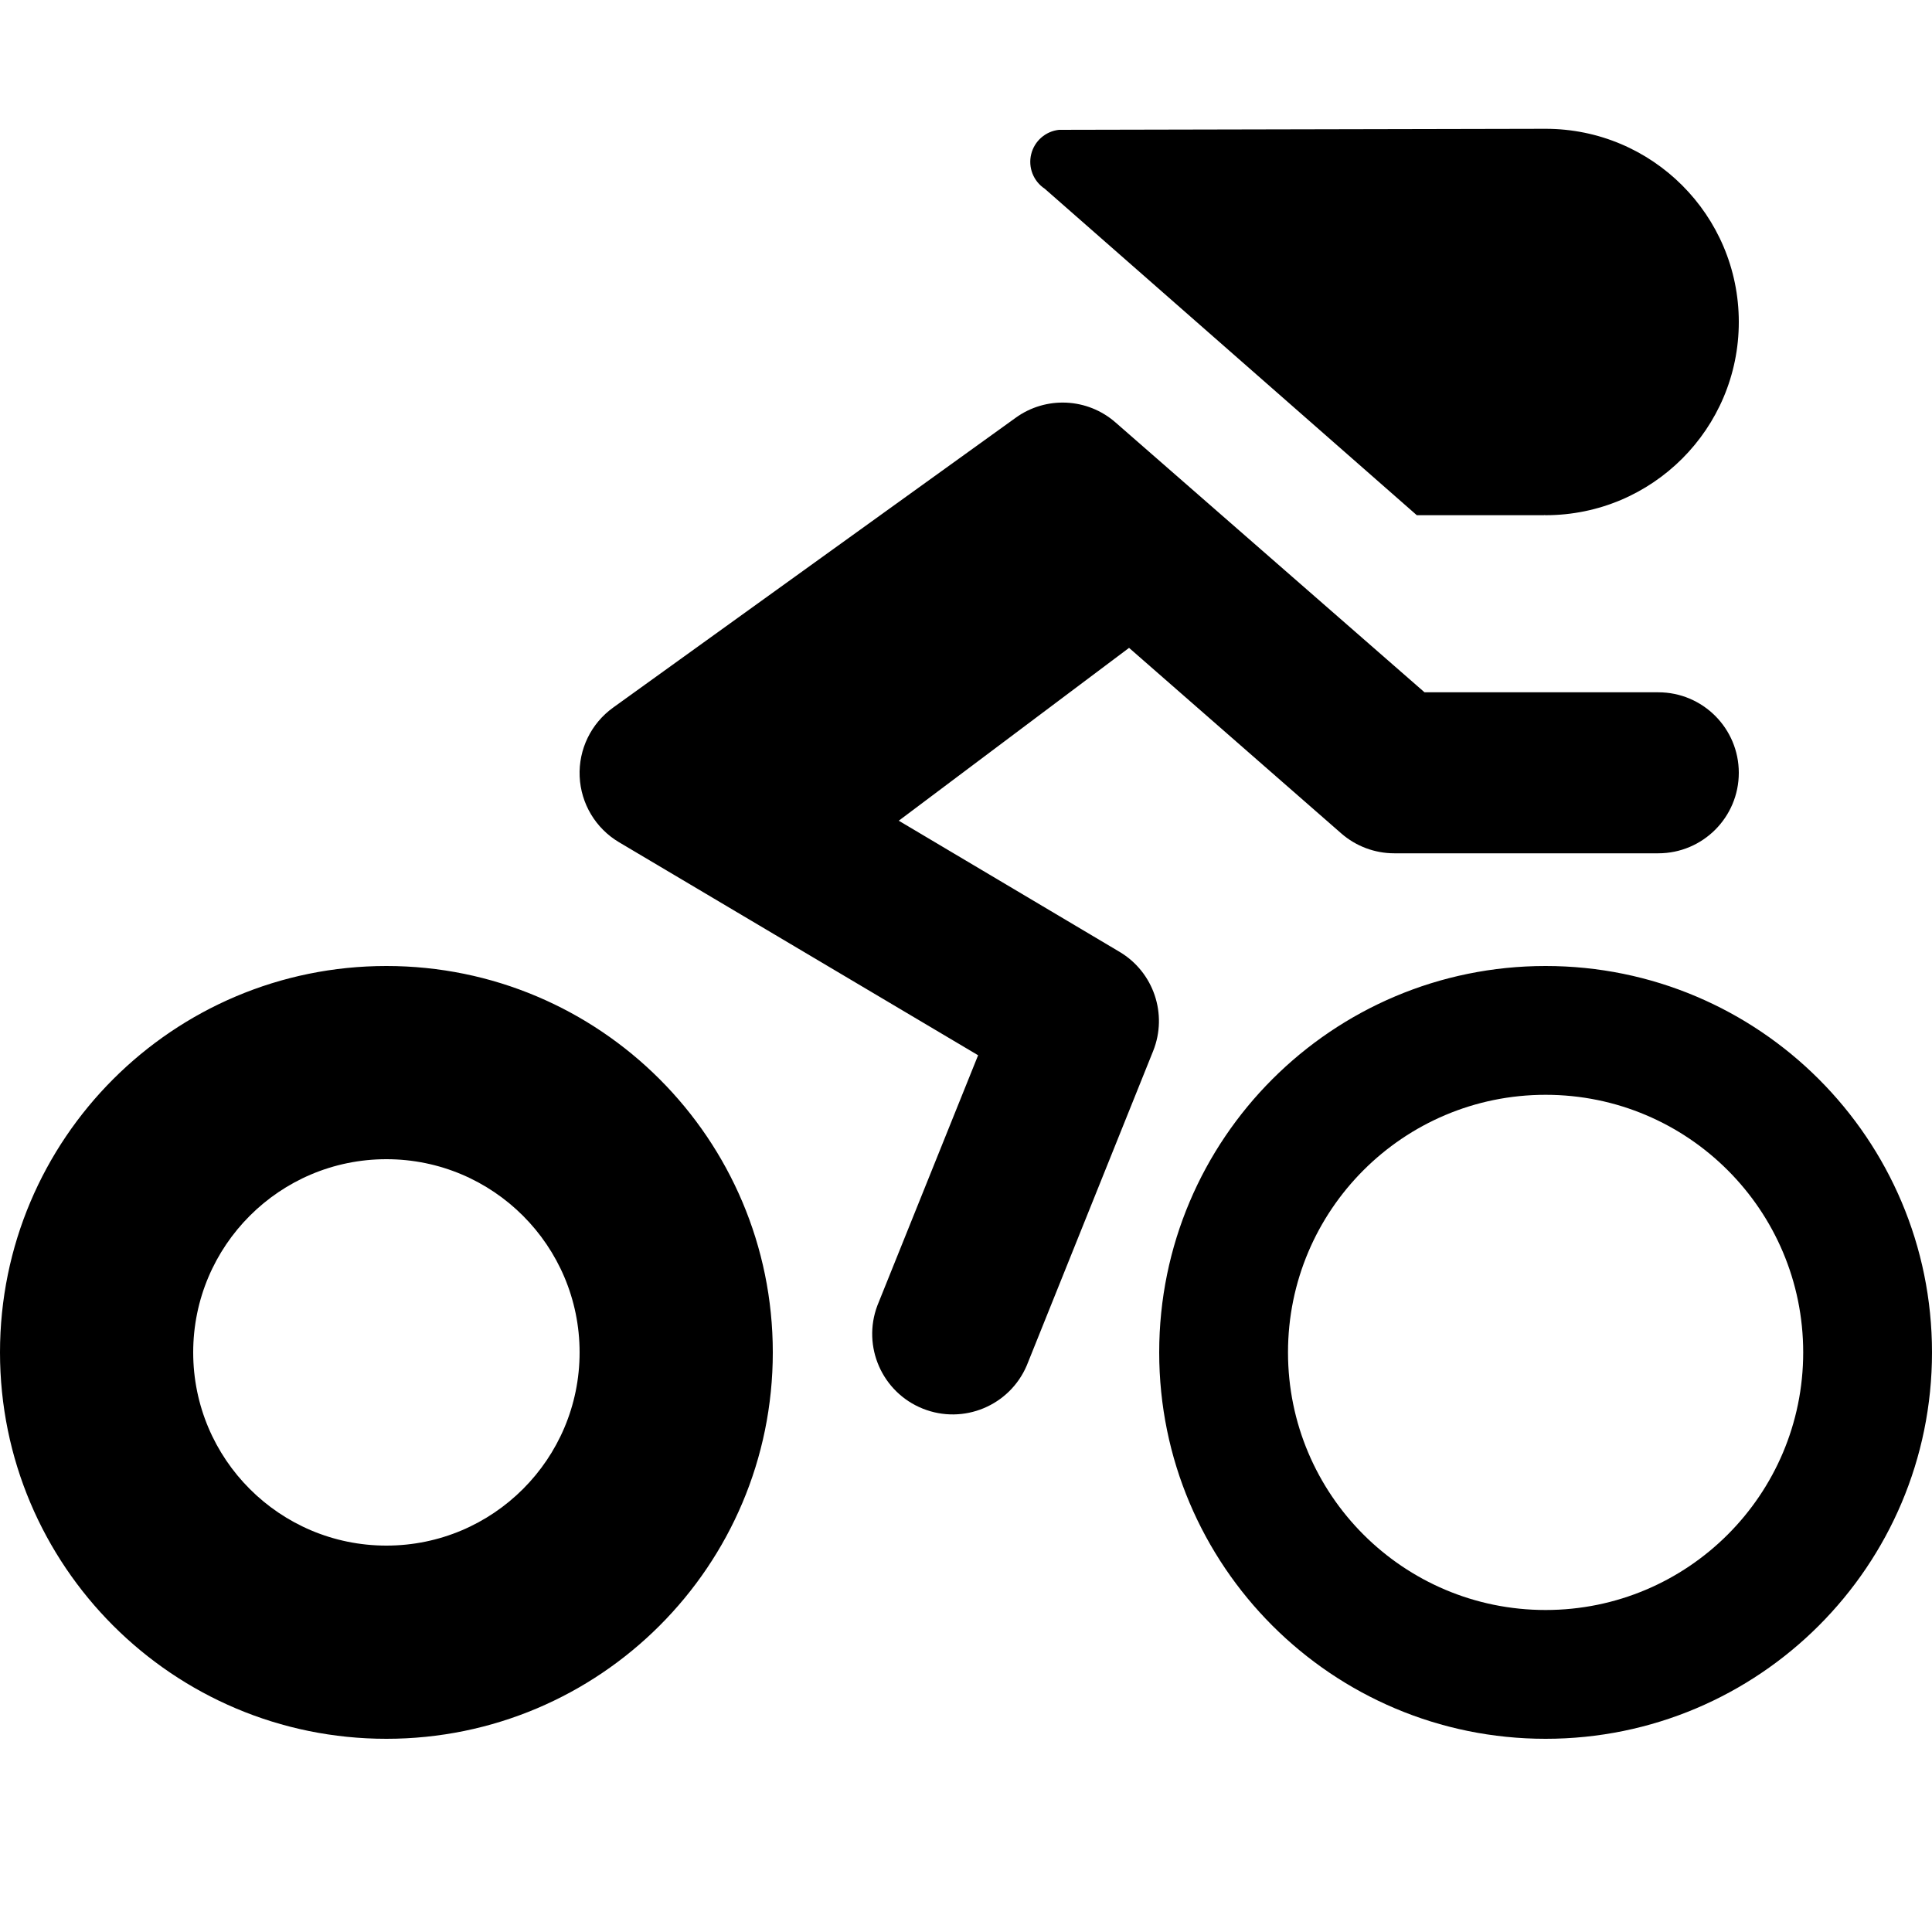
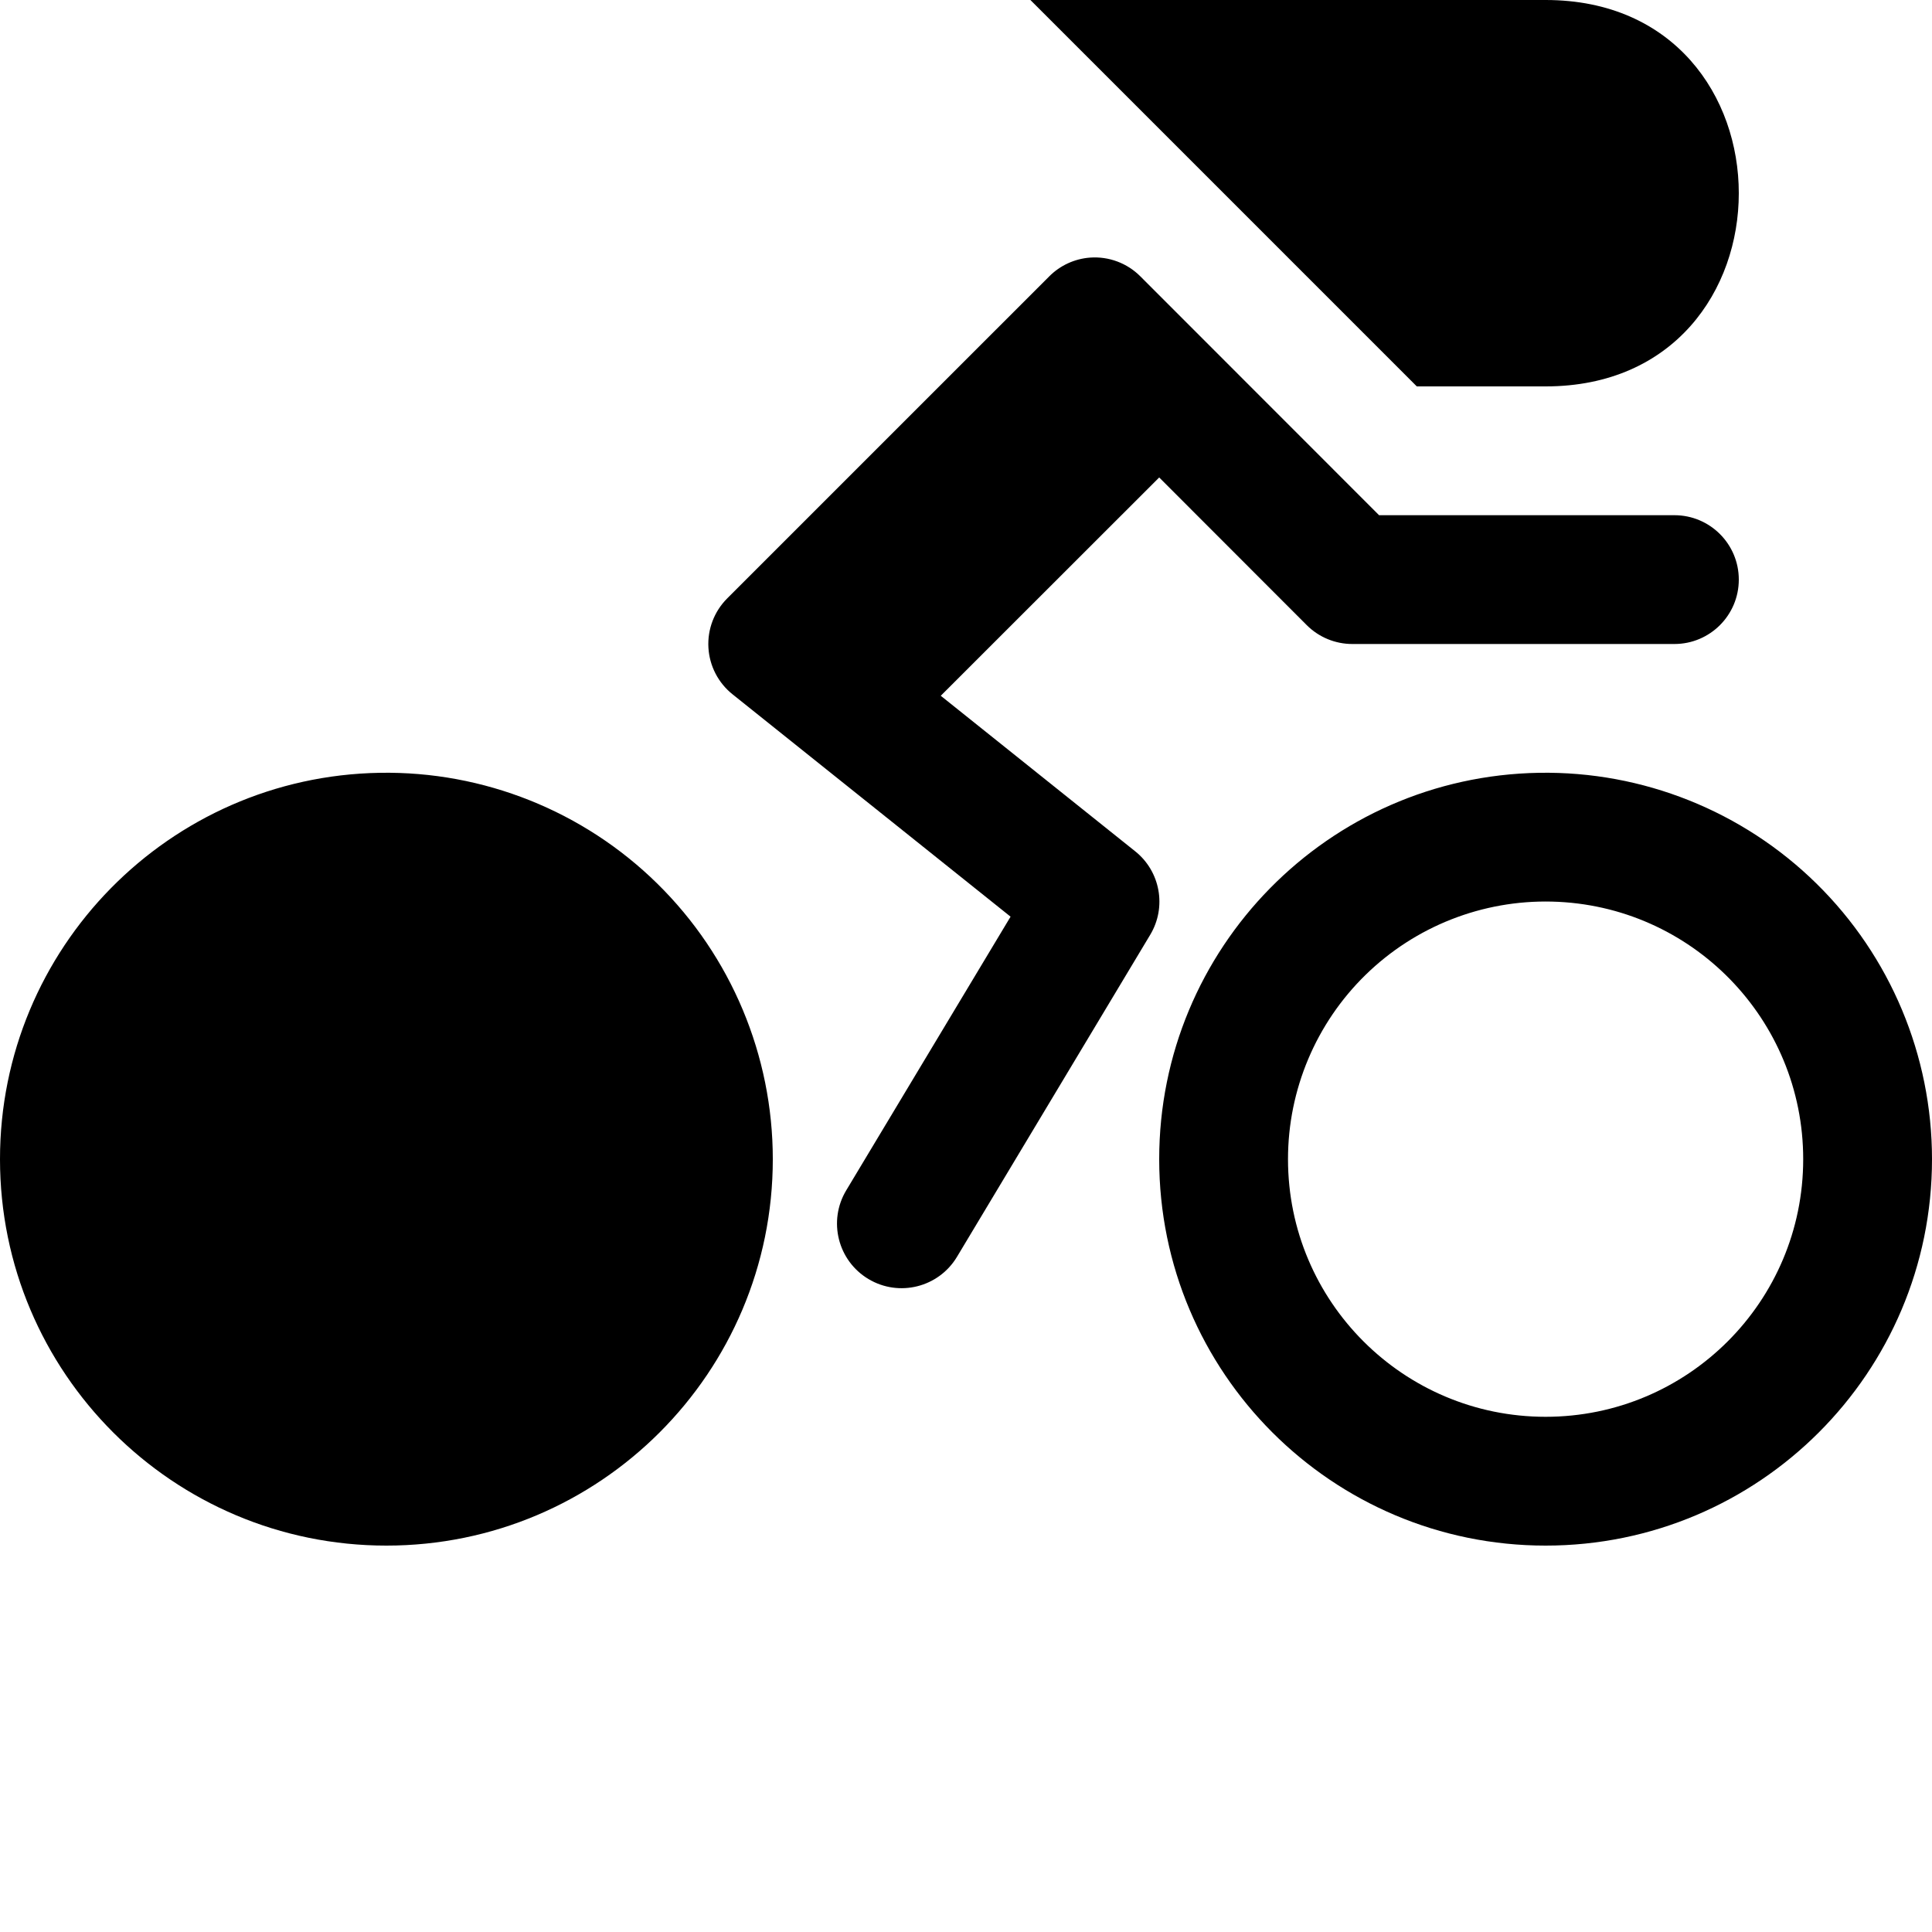
<svg xmlns="http://www.w3.org/2000/svg" width="15" height="15" viewBox="0 0 15 15" id="racetrack-cycling">
-   <path d="M12,7.5a3,3,0,1,0,3,3A3,3,0,0,0,12,7.5Zm0,5a2,2,0,1,1,2-2A2,2,0,0,1,12,12.5ZM8.953,8.16l-.981,2.441a.625.625,0,0,1-1.16-.465l.782-1.943-2.788-1.654a.625.625,0,0,1-.046-1.045l3.125-2.25a.623.623,0,0,1,.776.036L11.06,5.375H12.875a.625.625,0,0,1,0,1.25H10.825a.625.625,0,0,1-.411-.154L8.766,5.03,6.978,6.372l1.714,1.018A.625.625,0,0,1,8.953,8.16Zm-.842-6.695A.25.25,0,0,1,8.222,1.008L12,1a1.5,1.5,0,0,1,0,3l-.012-.001V4H11ZM3,7.5a3,3,0,1,0,3,3A3,3,0,0,0,3,7.5ZM3,12a1.5,1.5,0,1,1,1.5-1.5A1.5,1.5,0,0,1,3,12Z" />
+   <path d="M8 0l3 3h1c2 0 2-3 0-3H8zm.463 2a.5.5 0 00-.317.146l-2.5 2.5a.5.5 0 00.042.745l2.158 1.726L6.57 9.242a.5.5 0 00.86.516l1.5-2.5a.5.5 0 00-.117-.649L7.304 5.402 9 3.707l1.146 1.147A.5.5 0 0010.5 5H13a.5.5 0 000-1h-2.293L8.854 2.146A.5.5 0 008.463 2zM2.949 6A3 3 0 000 9a3 3 0 006 0 3 3 0 00-3.05-3zm9 0A3 3 0 009 9a3 3 0 006 0 3 3 0 00-3.05-3zm.1 1A2 2 0 0114 9a2 2 0 01-4 0 2 2 0 012.049-2z" />
</svg>
